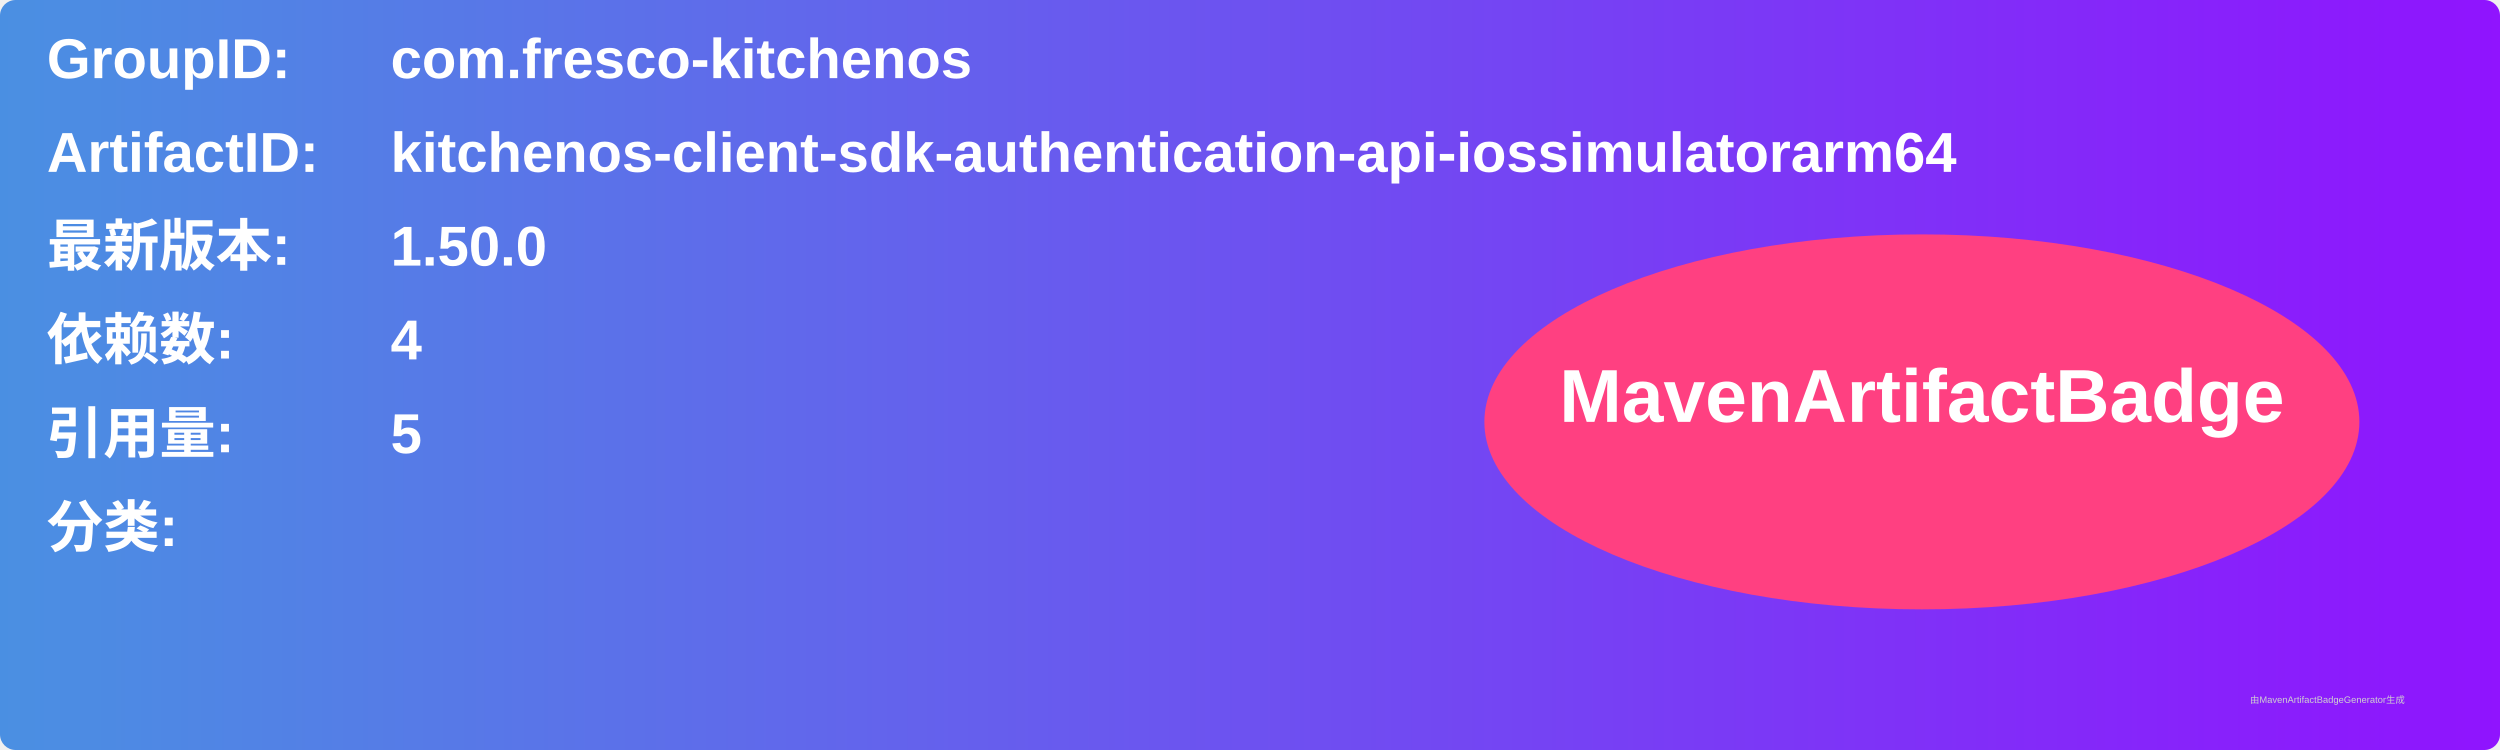
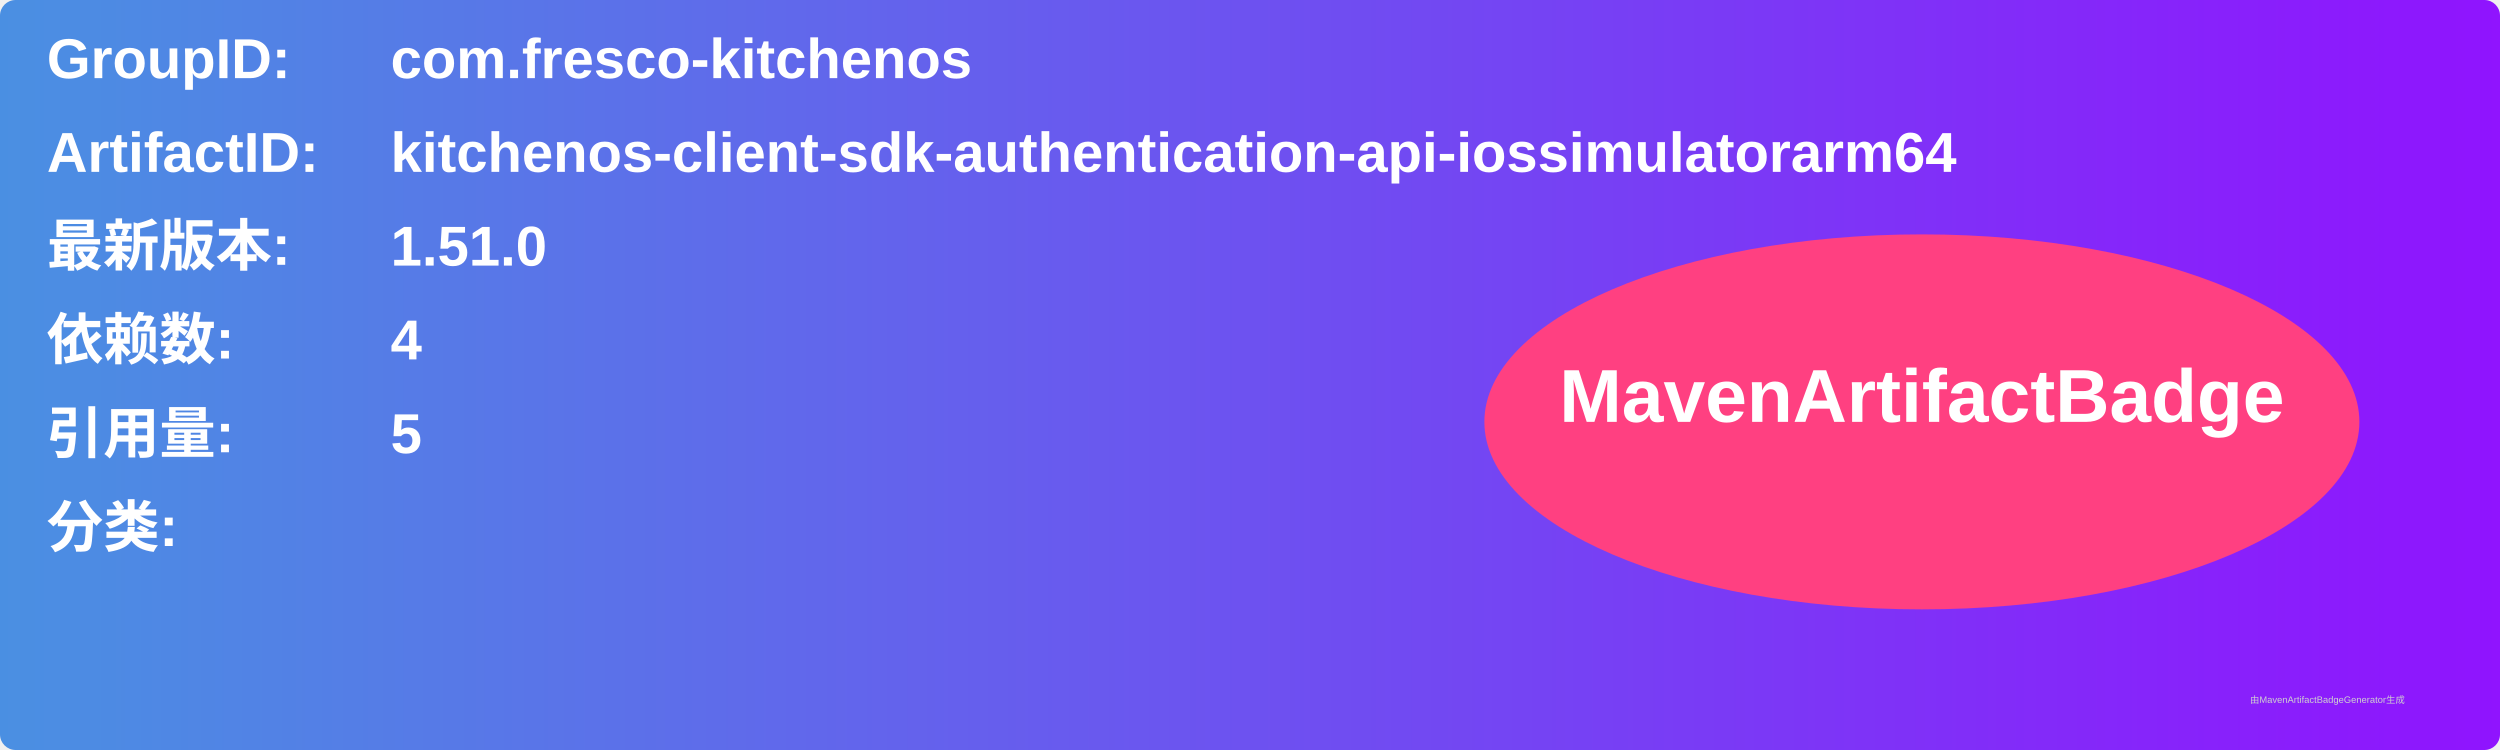
<svg xmlns="http://www.w3.org/2000/svg" width="800" height="240" viewBox="0 0 800 240">
  <linearGradient id="grad" x1="0%" y1="0%" x2="100%" y2="0%">
    <stop offset="0%" stop-color="#4a90e2" />
    <stop offset="100%" stop-color="#9013fe" />
  </linearGradient>
  <rect width="100%" height="100%" rx="5" ry="5" fill="url(#grad)" />
  <g transform="translate(15, 15)">
    <text x="0" y="10" font-family="Arial" font-size="18" fill="white" font-weight="bold" width="260">GroupID:</text>
    <text x="110" y="10" font-family="Arial" font-size="18" fill="white" font-weight="bold" width="460">com.fresco-kitchenos</text>
    <text x="0" y="40" font-family="Arial" font-size="18" fill="white" font-weight="bold" width="260">ArtifactID:</text>
    <text x="110" y="40" font-family="Arial" font-size="18" fill="white" font-weight="bold" width="460">kitchenos-client-sdk-authentication-api-iossimulatorarm64</text>
    <text x="0" y="70" font-family="Arial" font-size="18" fill="white" font-weight="bold">最新版本:</text>
    <text x="110" y="70" font-family="Arial" font-size="18" fill="white" font-weight="bold">
-       <tspan font-weight="bold">1.50.0</tspan>
+       <tspan font-weight="bold">1.51.0</tspan>
    </text>
    <text x="0" y="100" font-family="Arial" font-size="18" fill="white" font-weight="bold">依赖数: </text>
    <text x="110" y="100" font-family="Arial" font-size="18" fill="white">
      <tspan font-weight="bold">4</tspan>
    </text>
    <text x="0" y="130" font-family="Arial" font-size="18" fill="white" font-weight="bold">引用量: </text>
    <text x="110" y="130" font-family="Arial" font-size="18" fill="white">
      <tspan font-weight="bold">5</tspan>
    </text>
    <text x="0" y="160" font-family="Arial" font-size="18" fill="white" font-weight="bold">分类:</text>
    <text x="10" y="190" font-family="Arial" font-size="10" fill="white">
      <tspan font-weight="bold" />
    </text>
    <ellipse cx="600" cy="120" rx="140" ry="60" fill="#ff4081" />
    <text x="600" y="120" text-anchor="middle" font-family="Arial" font-size="24" fill="white" font-weight="bold">MavenArtifactBadge</text>
  </g>
  <text x="720" y="225" font-family="Arial" font-size="3" fill="#d0d0d0">由MavenArtifactBadgeGenerator生成</text>
</svg>
